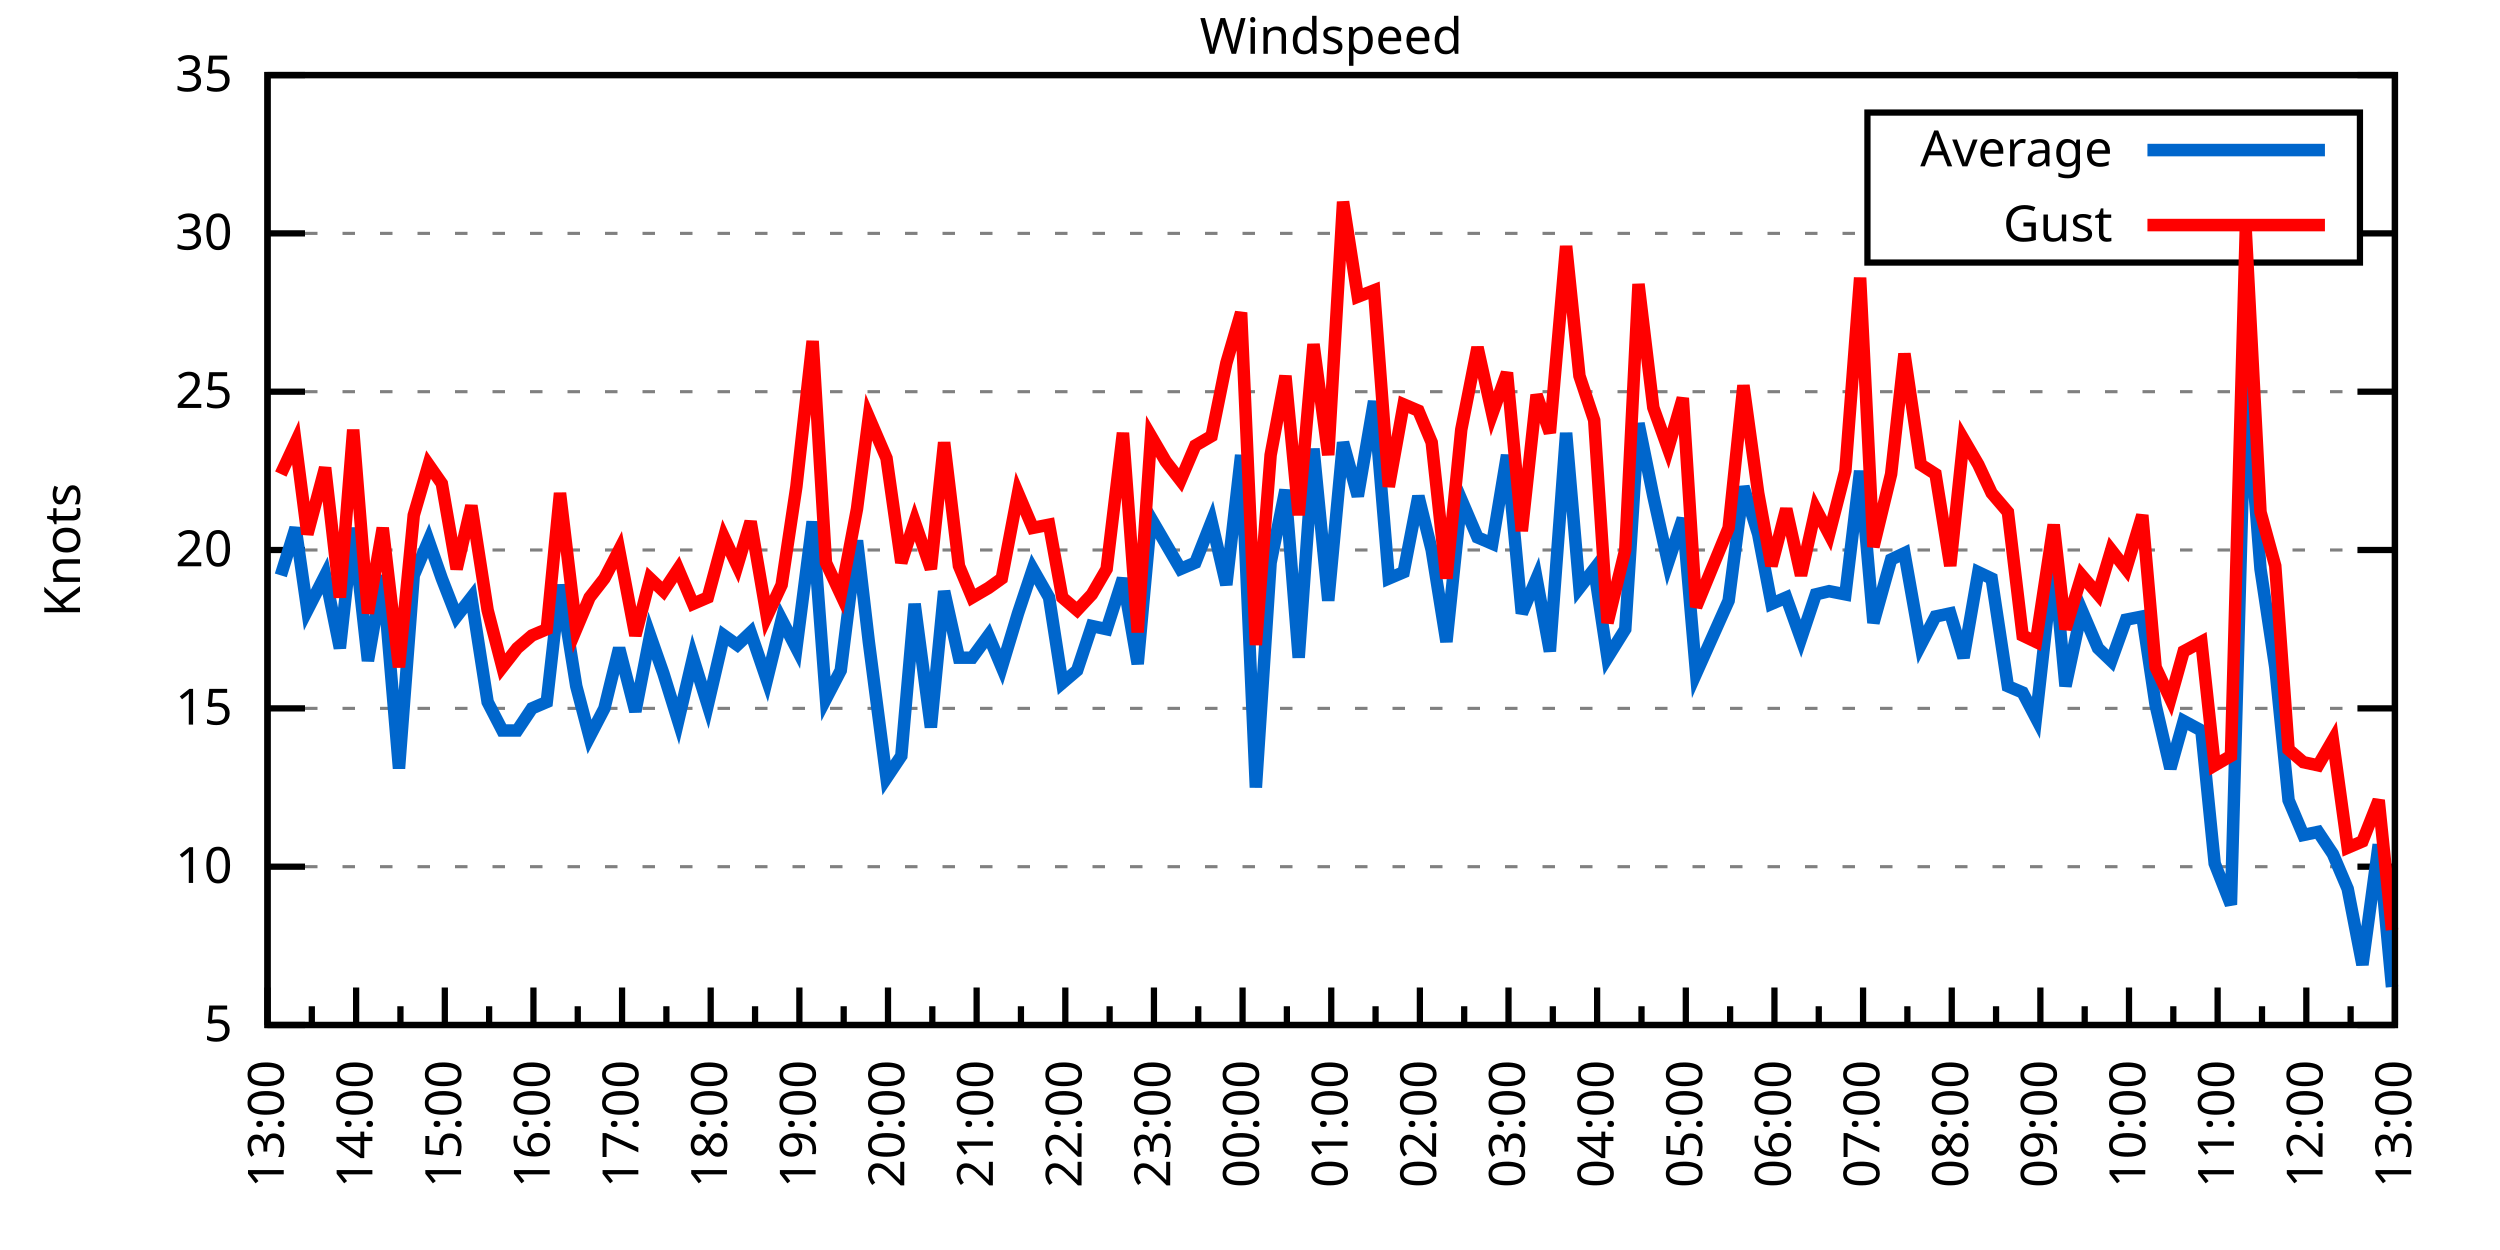
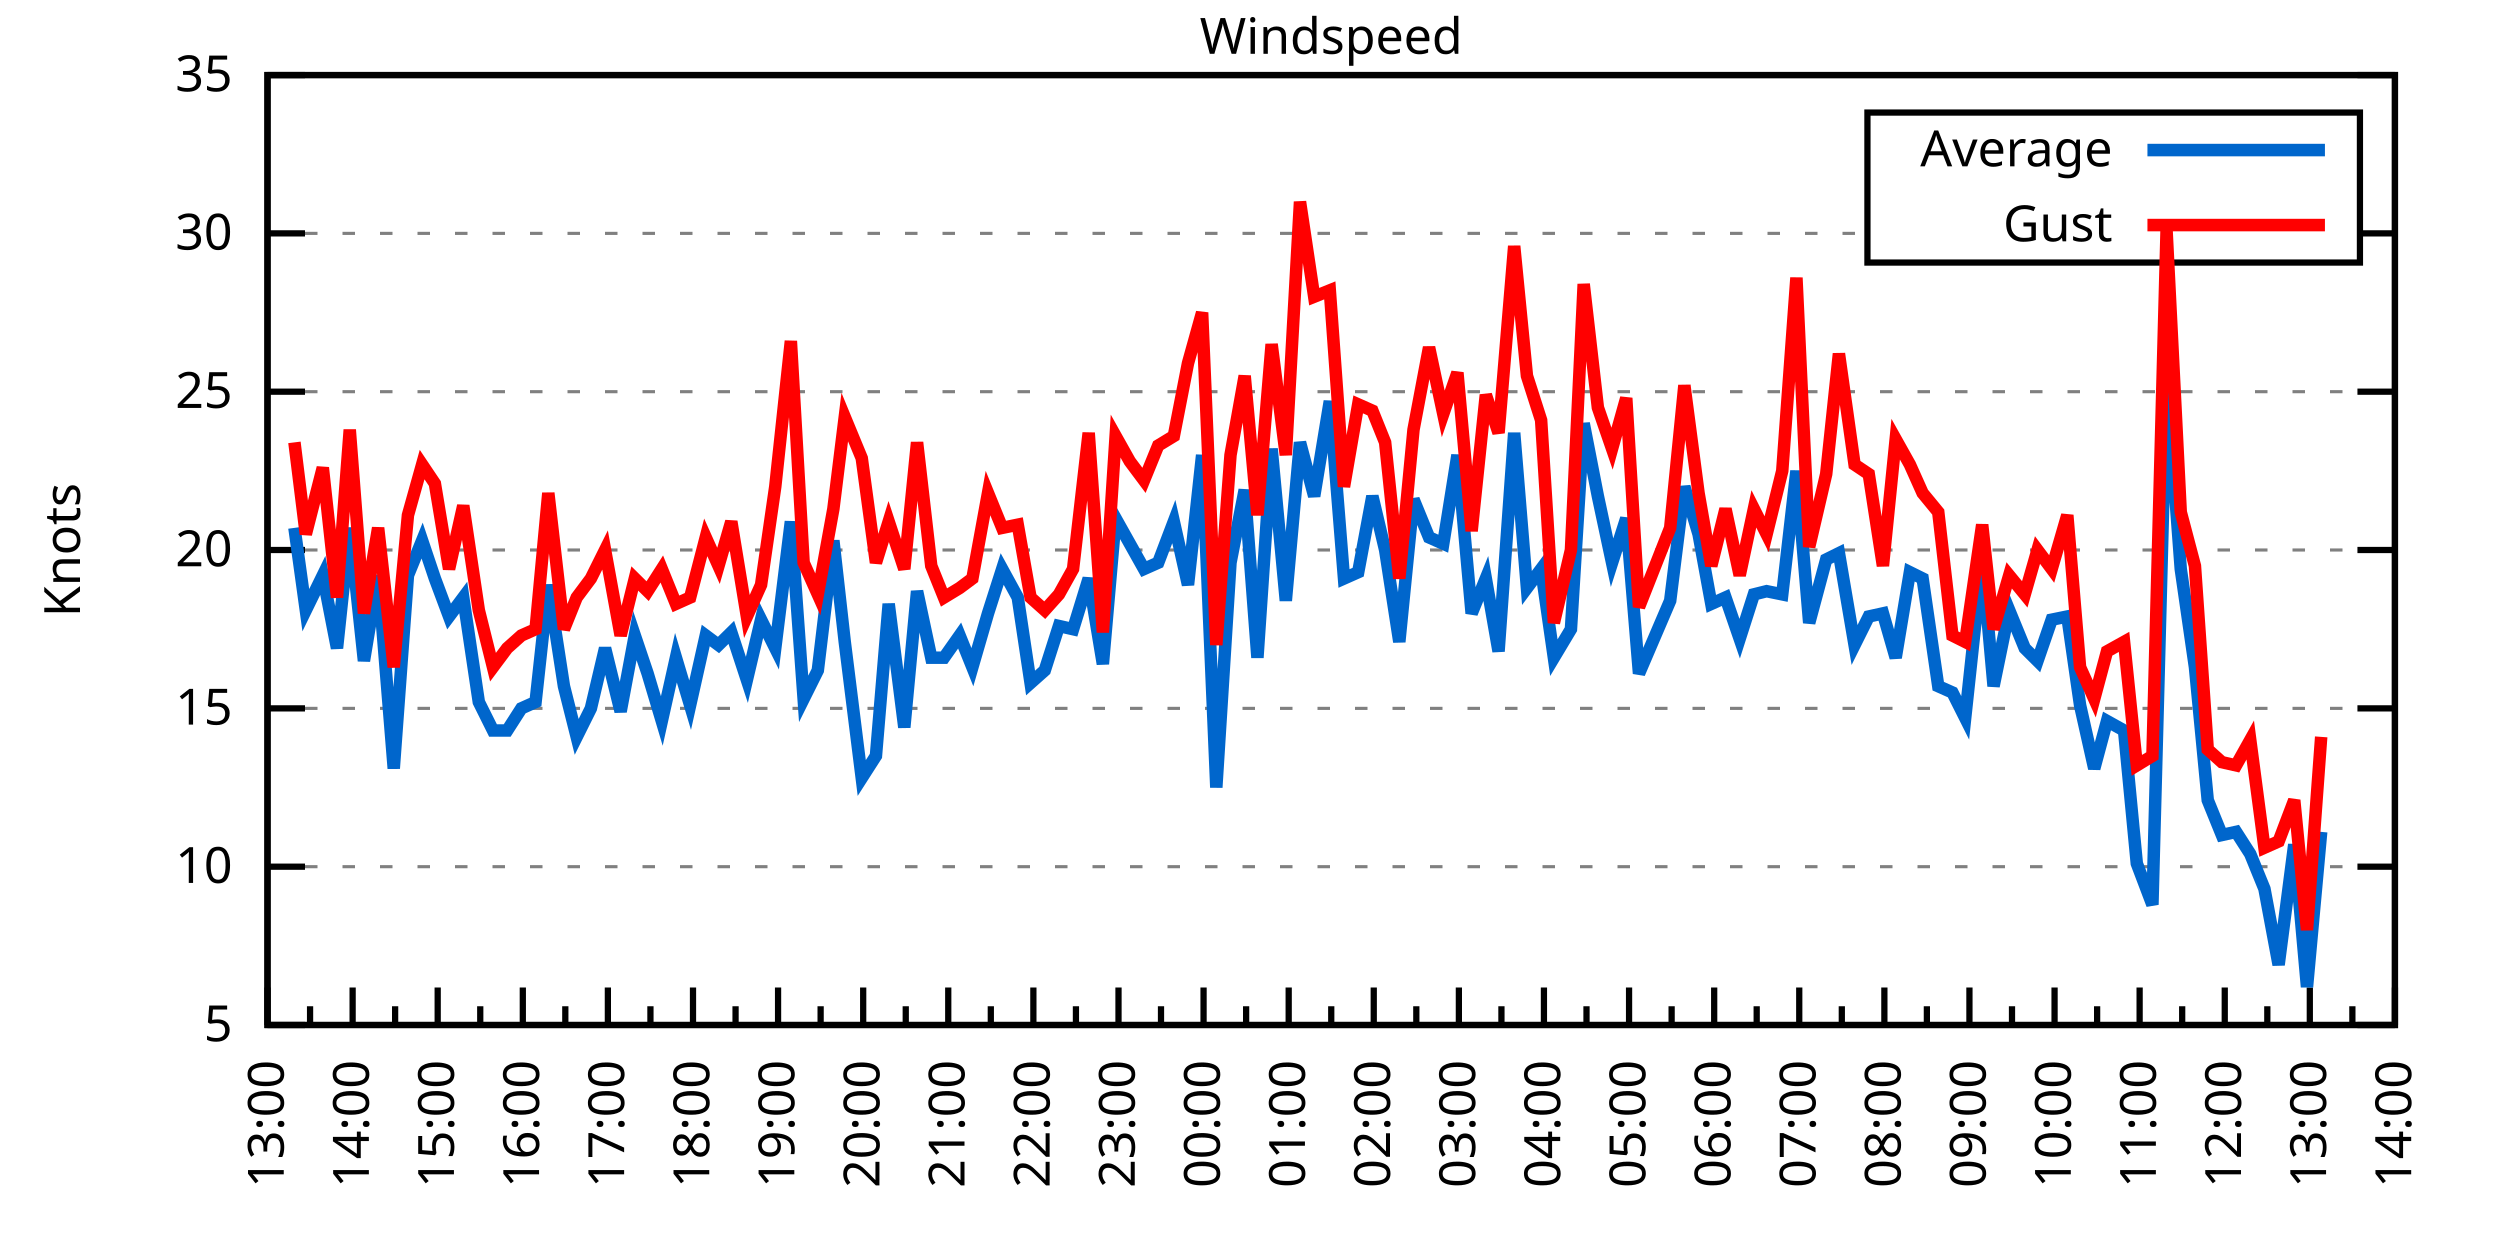
<svg xmlns="http://www.w3.org/2000/svg" xmlns:xlink="http://www.w3.org/1999/xlink" width="400" height="200" viewBox="0 0 400 200">
  <g id="gnuplot_canvas">
    <rect x="0" y="0" width="400" height="200" fill="none" />
    <defs>
      <circle id="gpDot" r="0.5" stroke-width="0.5" stroke="currentColor" />
      <path id="gpPt0" stroke-width="0.333" stroke="currentColor" d="M-1,0 h2 M0,-1 v2" />
      <path id="gpPt1" stroke-width="0.333" stroke="currentColor" d="M-1,-1 L1,1 M1,-1 L-1,1" />
      <path id="gpPt2" stroke-width="0.333" stroke="currentColor" d="M-1,0 L1,0 M0,-1 L0,1 M-1,-1 L1,1 M-1,1 L1,-1" />
      <rect id="gpPt3" stroke-width="0.333" stroke="currentColor" x="-1" y="-1" width="2" height="2" />
      <rect id="gpPt4" stroke-width="0.333" stroke="currentColor" fill="currentColor" x="-1" y="-1" width="2" height="2" />
      <circle id="gpPt5" stroke-width="0.333" stroke="currentColor" cx="0" cy="0" r="1" />
      <use xlink:href="#gpPt5" id="gpPt6" fill="currentColor" stroke="none" />
      <path id="gpPt7" stroke-width="0.333" stroke="currentColor" d="M0,-1.33 L-1.33,0.67 L1.33,0.67 z" />
      <use xlink:href="#gpPt7" id="gpPt8" fill="currentColor" stroke="none" />
      <use xlink:href="#gpPt7" id="gpPt9" stroke="currentColor" transform="rotate(180)" />
      <use xlink:href="#gpPt9" id="gpPt10" fill="currentColor" stroke="none" />
      <use xlink:href="#gpPt3" id="gpPt11" stroke="currentColor" transform="rotate(45)" />
      <use xlink:href="#gpPt11" id="gpPt12" fill="currentColor" stroke="none" />
      <path id="gpPt13" stroke-width="0.333" stroke="currentColor" d="M0,1.330 L1.265,0.411 L0.782,-1.067 L-0.782,-1.076 L-1.265,0.411 z" />
      <use xlink:href="#gpPt13" id="gpPt14" fill="currentColor" stroke="none" />
      <filter id="textbox" filterUnits="objectBoundingBox" x="0" y="0" height="1" width="1">
        <feFlood flood-color="white" flood-opacity="1" result="bgnd" />
        <feComposite in="SourceGraphic" in2="bgnd" operator="atop" />
      </filter>
      <filter id="greybox" filterUnits="objectBoundingBox" x="0" y="0" height="1" width="1">
        <feFlood flood-color="lightgrey" flood-opacity="1" result="grey" />
        <feComposite in="SourceGraphic" in2="grey" operator="atop" />
      </filter>
    </defs>
    <g fill="none" color="white" stroke="currentColor" stroke-width="1.00" stroke-linecap="butt" stroke-linejoin="miter">
</g>
    <g fill="none" color="black" stroke="currentColor" stroke-width="1.00" stroke-linecap="butt" stroke-linejoin="miter">
      <g stroke="none" shape-rendering="crispEdges">
        <polygon fill="rgb(255, 255, 255)" points="42.80,164.00 383.18,164.00 383.18,12.02 42.80,12.02 " />
      </g>
    </g>
    <g fill="none" color="black" stroke="currentColor" stroke-width="1.00" stroke-linecap="butt" stroke-linejoin="miter">
</g>
    <g fill="none" color="black" stroke="black" stroke-width="0.50" stroke-linecap="butt" stroke-linejoin="miter">
</g>
    <g fill="none" color="gray" stroke="currentColor" stroke-width="0.50" stroke-linecap="butt" stroke-linejoin="miter">
      <path stroke="gray" stroke-dasharray="2,4" class="gridline" d="M42.80,164.00 L383.19,164.00  " />
    </g>
    <g fill="none" color="gray" stroke="gray" stroke-width="1.00" stroke-linecap="butt" stroke-linejoin="miter">
</g>
    <g fill="none" color="black" stroke="currentColor" stroke-width="1.00" stroke-linecap="butt" stroke-linejoin="miter">
      <path stroke="black" d="M42.80,164.00 L48.80,164.00 M383.19,164.00 L377.19,164.00  " />
      <g transform="translate(37.20,166.60)" stroke="none" fill="black" font-family="Sans" font-size="8.00" text-anchor="end">
        <text>
          <tspan font-family="Sans"> 5</tspan>
        </text>
      </g>
    </g>
    <g fill="none" color="black" stroke="currentColor" stroke-width="1.00" stroke-linecap="butt" stroke-linejoin="miter">
</g>
    <g fill="none" color="black" stroke="black" stroke-width="0.50" stroke-linecap="butt" stroke-linejoin="miter">
</g>
    <g fill="none" color="gray" stroke="currentColor" stroke-width="0.50" stroke-linecap="butt" stroke-linejoin="miter">
      <path stroke="gray" stroke-dasharray="2,4" class="gridline" d="M42.80,138.67 L383.19,138.67  " />
    </g>
    <g fill="none" color="gray" stroke="gray" stroke-width="1.00" stroke-linecap="butt" stroke-linejoin="miter">
</g>
    <g fill="none" color="black" stroke="currentColor" stroke-width="1.00" stroke-linecap="butt" stroke-linejoin="miter">
      <path stroke="black" d="M42.80,138.67 L48.80,138.67 M383.19,138.67 L377.19,138.67  " />
      <g transform="translate(37.20,141.27)" stroke="none" fill="black" font-family="Sans" font-size="8.00" text-anchor="end">
        <text>
          <tspan font-family="Sans"> 10</tspan>
        </text>
      </g>
    </g>
    <g fill="none" color="black" stroke="currentColor" stroke-width="1.00" stroke-linecap="butt" stroke-linejoin="miter">
</g>
    <g fill="none" color="black" stroke="black" stroke-width="0.50" stroke-linecap="butt" stroke-linejoin="miter">
</g>
    <g fill="none" color="gray" stroke="currentColor" stroke-width="0.50" stroke-linecap="butt" stroke-linejoin="miter">
      <path stroke="gray" stroke-dasharray="2,4" class="gridline" d="M42.80,113.34 L383.19,113.34  " />
    </g>
    <g fill="none" color="gray" stroke="gray" stroke-width="1.00" stroke-linecap="butt" stroke-linejoin="miter">
</g>
    <g fill="none" color="black" stroke="currentColor" stroke-width="1.00" stroke-linecap="butt" stroke-linejoin="miter">
      <path stroke="black" d="M42.80,113.34 L48.80,113.34 M383.19,113.34 L377.19,113.34  " />
      <g transform="translate(37.20,115.94)" stroke="none" fill="black" font-family="Sans" font-size="8.00" text-anchor="end">
        <text>
          <tspan font-family="Sans"> 15</tspan>
        </text>
      </g>
    </g>
    <g fill="none" color="black" stroke="currentColor" stroke-width="1.00" stroke-linecap="butt" stroke-linejoin="miter">
</g>
    <g fill="none" color="black" stroke="black" stroke-width="0.50" stroke-linecap="butt" stroke-linejoin="miter">
</g>
    <g fill="none" color="gray" stroke="currentColor" stroke-width="0.50" stroke-linecap="butt" stroke-linejoin="miter">
      <path stroke="gray" stroke-dasharray="2,4" class="gridline" d="M42.80,88.00 L383.19,88.00  " />
    </g>
    <g fill="none" color="gray" stroke="gray" stroke-width="1.00" stroke-linecap="butt" stroke-linejoin="miter">
</g>
    <g fill="none" color="black" stroke="currentColor" stroke-width="1.00" stroke-linecap="butt" stroke-linejoin="miter">
      <path stroke="black" d="M42.80,88.00 L48.80,88.00 M383.19,88.00 L377.19,88.00  " />
      <g transform="translate(37.20,90.60)" stroke="none" fill="black" font-family="Sans" font-size="8.00" text-anchor="end">
        <text>
          <tspan font-family="Sans"> 20</tspan>
        </text>
      </g>
    </g>
    <g fill="none" color="black" stroke="currentColor" stroke-width="1.00" stroke-linecap="butt" stroke-linejoin="miter">
</g>
    <g fill="none" color="black" stroke="black" stroke-width="0.50" stroke-linecap="butt" stroke-linejoin="miter">
</g>
    <g fill="none" color="gray" stroke="currentColor" stroke-width="0.50" stroke-linecap="butt" stroke-linejoin="miter">
      <path stroke="gray" stroke-dasharray="2,4" class="gridline" d="M42.80,62.67 L383.19,62.67  " />
    </g>
    <g fill="none" color="gray" stroke="gray" stroke-width="1.00" stroke-linecap="butt" stroke-linejoin="miter">
</g>
    <g fill="none" color="black" stroke="currentColor" stroke-width="1.00" stroke-linecap="butt" stroke-linejoin="miter">
      <path stroke="black" d="M42.80,62.67 L48.80,62.67 M383.19,62.67 L377.19,62.67  " />
      <g transform="translate(37.20,65.27)" stroke="none" fill="black" font-family="Sans" font-size="8.00" text-anchor="end">
        <text>
          <tspan font-family="Sans"> 25</tspan>
        </text>
      </g>
    </g>
    <g fill="none" color="black" stroke="currentColor" stroke-width="1.00" stroke-linecap="butt" stroke-linejoin="miter">
</g>
    <g fill="none" color="black" stroke="black" stroke-width="0.50" stroke-linecap="butt" stroke-linejoin="miter">
</g>
    <g fill="none" color="gray" stroke="currentColor" stroke-width="0.50" stroke-linecap="butt" stroke-linejoin="miter">
      <path stroke="gray" stroke-dasharray="2,4" class="gridline" d="M42.80,37.34 L298.79,37.34 M377.59,37.34 L383.19,37.34  " />
    </g>
    <g fill="none" color="gray" stroke="gray" stroke-width="1.00" stroke-linecap="butt" stroke-linejoin="miter">
</g>
    <g fill="none" color="black" stroke="currentColor" stroke-width="1.00" stroke-linecap="butt" stroke-linejoin="miter">
      <path stroke="black" d="M42.80,37.34 L48.80,37.34 M383.19,37.34 L377.19,37.34  " />
      <g transform="translate(37.20,39.94)" stroke="none" fill="black" font-family="Sans" font-size="8.00" text-anchor="end">
        <text>
          <tspan font-family="Sans"> 30</tspan>
        </text>
      </g>
    </g>
    <g fill="none" color="black" stroke="currentColor" stroke-width="1.00" stroke-linecap="butt" stroke-linejoin="miter">
</g>
    <g fill="none" color="black" stroke="black" stroke-width="0.50" stroke-linecap="butt" stroke-linejoin="miter">
</g>
    <g fill="none" color="gray" stroke="currentColor" stroke-width="0.50" stroke-linecap="butt" stroke-linejoin="miter">
      <path stroke="gray" stroke-dasharray="2,4" class="gridline" d="M42.80,12.01 L383.19,12.01  " />
    </g>
    <g fill="none" color="gray" stroke="gray" stroke-width="1.00" stroke-linecap="butt" stroke-linejoin="miter">
</g>
    <g fill="none" color="black" stroke="currentColor" stroke-width="1.00" stroke-linecap="butt" stroke-linejoin="miter">
      <path stroke="black" d="M42.80,12.01 L48.80,12.01 M383.19,12.01 L377.19,12.01  " />
      <g transform="translate(37.20,14.61)" stroke="none" fill="black" font-family="Sans" font-size="8.00" text-anchor="end">
        <text>
          <tspan font-family="Sans"> 35</tspan>
        </text>
      </g>
    </g>
    <g fill="none" color="black" stroke="currentColor" stroke-width="1.00" stroke-linecap="butt" stroke-linejoin="miter">
      <path stroke="black" d="M42.80,164.00 L42.80,158.00  " />
      <g transform="translate(45.40,169.60) rotate(270)" stroke="none" fill="black" font-family="Sans" font-size="8.00" text-anchor="end">
        <text>
          <tspan font-family="Sans">13:00</tspan>
        </text>
      </g>
    </g>
    <g fill="none" color="black" stroke="currentColor" stroke-width="1.00" stroke-linecap="butt" stroke-linejoin="miter">
-       <path stroke="black" d="M49.89,164.00 L49.89,161.00 M56.98,164.00 L56.98,158.00  " />
-       <g transform="translate(59.58,169.60) rotate(270)" stroke="none" fill="black" font-family="Sans" font-size="8.00" text-anchor="end">
+       <path stroke="black" d="M49.61,164.00 L49.61,161.00 M56.42,164.00 L56.42,158.00  " />
+       <g transform="translate(59.02,169.60) rotate(270)" stroke="none" fill="black" font-family="Sans" font-size="8.00" text-anchor="end">
        <text>
          <tspan font-family="Sans">14:00</tspan>
        </text>
      </g>
    </g>
    <g fill="none" color="black" stroke="currentColor" stroke-width="1.00" stroke-linecap="butt" stroke-linejoin="miter">
-       <path stroke="black" d="M64.07,164.00 L64.07,161.00 M71.17,164.00 L71.17,158.00  " />
-       <g transform="translate(73.77,169.60) rotate(270)" stroke="none" fill="black" font-family="Sans" font-size="8.00" text-anchor="end">
+       <path stroke="black" d="M63.22,164.00 L63.22,161.00 M70.03,164.00 L70.03,158.00  " />
+       <g transform="translate(72.63,169.60) rotate(270)" stroke="none" fill="black" font-family="Sans" font-size="8.00" text-anchor="end">
        <text>
          <tspan font-family="Sans">15:00</tspan>
        </text>
      </g>
    </g>
    <g fill="none" color="black" stroke="currentColor" stroke-width="1.00" stroke-linecap="butt" stroke-linejoin="miter">
-       <path stroke="black" d="M78.26,164.00 L78.26,161.00 M85.35,164.00 L85.35,158.00  " />
-       <g transform="translate(87.95,169.60) rotate(270)" stroke="none" fill="black" font-family="Sans" font-size="8.00" text-anchor="end">
+       <path stroke="black" d="M76.84,164.00 L76.84,161.00 M83.65,164.00 L83.65,158.00  " />
+       <g transform="translate(86.25,169.60) rotate(270)" stroke="none" fill="black" font-family="Sans" font-size="8.00" text-anchor="end">
        <text>
          <tspan font-family="Sans">16:00</tspan>
        </text>
      </g>
    </g>
    <g fill="none" color="black" stroke="currentColor" stroke-width="1.00" stroke-linecap="butt" stroke-linejoin="miter">
-       <path stroke="black" d="M92.44,164.00 L92.44,161.00 M99.53,164.00 L99.53,158.00  " />
-       <g transform="translate(102.13,169.60) rotate(270)" stroke="none" fill="black" font-family="Sans" font-size="8.00" text-anchor="end">
+       <path stroke="black" d="M90.45,164.00 L90.45,161.00 M97.26,164.00 L97.26,158.00  " />
+       <g transform="translate(99.86,169.60) rotate(270)" stroke="none" fill="black" font-family="Sans" font-size="8.00" text-anchor="end">
        <text>
          <tspan font-family="Sans">17:00</tspan>
        </text>
      </g>
    </g>
    <g fill="none" color="black" stroke="currentColor" stroke-width="1.00" stroke-linecap="butt" stroke-linejoin="miter">
-       <path stroke="black" d="M106.62,164.00 L106.62,161.00 M113.71,164.00 L113.71,158.00  " />
-       <g transform="translate(116.31,169.60) rotate(270)" stroke="none" fill="black" font-family="Sans" font-size="8.00" text-anchor="end">
+       <path stroke="black" d="M104.07,164.00 L104.07,161.00 M110.88,164.00 L110.88,158.00  " />
+       <g transform="translate(113.48,169.60) rotate(270)" stroke="none" fill="black" font-family="Sans" font-size="8.00" text-anchor="end">
        <text>
          <tspan font-family="Sans">18:00</tspan>
        </text>
      </g>
    </g>
    <g fill="none" color="black" stroke="currentColor" stroke-width="1.00" stroke-linecap="butt" stroke-linejoin="miter">
-       <path stroke="black" d="M120.81,164.00 L120.81,161.00 M127.90,164.00 L127.90,158.00  " />
-       <g transform="translate(130.50,169.60) rotate(270)" stroke="none" fill="black" font-family="Sans" font-size="8.00" text-anchor="end">
+       <path stroke="black" d="M117.69,164.00 L117.69,161.00 M124.49,164.00 L124.49,158.00  " />
+       <g transform="translate(127.09,169.60) rotate(270)" stroke="none" fill="black" font-family="Sans" font-size="8.00" text-anchor="end">
        <text>
          <tspan font-family="Sans">19:00</tspan>
        </text>
      </g>
    </g>
    <g fill="none" color="black" stroke="currentColor" stroke-width="1.00" stroke-linecap="butt" stroke-linejoin="miter">
-       <path stroke="black" d="M134.99,164.00 L134.99,161.00 M142.08,164.00 L142.08,158.00  " />
-       <g transform="translate(144.68,169.60) rotate(270)" stroke="none" fill="black" font-family="Sans" font-size="8.00" text-anchor="end">
+       <path stroke="black" d="M131.30,164.00 L131.30,161.00 M138.11,164.00 L138.11,158.00  " />
+       <g transform="translate(140.71,169.60) rotate(270)" stroke="none" fill="black" font-family="Sans" font-size="8.00" text-anchor="end">
        <text>
          <tspan font-family="Sans">20:00</tspan>
        </text>
      </g>
    </g>
    <g fill="none" color="black" stroke="currentColor" stroke-width="1.00" stroke-linecap="butt" stroke-linejoin="miter">
-       <path stroke="black" d="M149.17,164.00 L149.17,161.00 M156.26,164.00 L156.26,158.00  " />
-       <g transform="translate(158.86,169.60) rotate(270)" stroke="none" fill="black" font-family="Sans" font-size="8.00" text-anchor="end">
+       <path stroke="black" d="M144.92,164.00 L144.92,161.00 M151.72,164.00 L151.72,158.00  " />
+       <g transform="translate(154.32,169.60) rotate(270)" stroke="none" fill="black" font-family="Sans" font-size="8.00" text-anchor="end">
        <text>
          <tspan font-family="Sans">21:00</tspan>
        </text>
      </g>
    </g>
    <g fill="none" color="black" stroke="currentColor" stroke-width="1.00" stroke-linecap="butt" stroke-linejoin="miter">
-       <path stroke="black" d="M163.35,164.00 L163.35,161.00 M170.45,164.00 L170.45,158.00  " />
-       <g transform="translate(173.05,169.60) rotate(270)" stroke="none" fill="black" font-family="Sans" font-size="8.00" text-anchor="end">
+       <path stroke="black" d="M158.53,164.00 L158.53,161.00 M165.34,164.00 L165.34,158.00  " />
+       <g transform="translate(167.94,169.60) rotate(270)" stroke="none" fill="black" font-family="Sans" font-size="8.00" text-anchor="end">
        <text>
          <tspan font-family="Sans">22:00</tspan>
        </text>
      </g>
    </g>
    <g fill="none" color="black" stroke="currentColor" stroke-width="1.00" stroke-linecap="butt" stroke-linejoin="miter">
-       <path stroke="black" d="M177.54,164.00 L177.54,161.00 M184.63,164.00 L184.63,158.00  " />
-       <g transform="translate(187.23,169.60) rotate(270)" stroke="none" fill="black" font-family="Sans" font-size="8.00" text-anchor="end">
+       <path stroke="black" d="M172.15,164.00 L172.15,161.00 M178.96,164.00 L178.96,158.00  " />
+       <g transform="translate(181.56,169.60) rotate(270)" stroke="none" fill="black" font-family="Sans" font-size="8.00" text-anchor="end">
        <text>
          <tspan font-family="Sans">23:00</tspan>
        </text>
      </g>
    </g>
    <g fill="none" color="black" stroke="currentColor" stroke-width="1.00" stroke-linecap="butt" stroke-linejoin="miter">
-       <path stroke="black" d="M191.72,164.00 L191.72,161.00 M198.81,164.00 L198.81,158.00  " />
-       <g transform="translate(201.41,169.60) rotate(270)" stroke="none" fill="black" font-family="Sans" font-size="8.00" text-anchor="end">
+       <path stroke="black" d="M185.76,164.00 L185.76,161.00 M192.57,164.00 L192.57,158.00  " />
+       <g transform="translate(195.17,169.60) rotate(270)" stroke="none" fill="black" font-family="Sans" font-size="8.00" text-anchor="end">
        <text>
          <tspan font-family="Sans">00:00</tspan>
        </text>
      </g>
    </g>
    <g fill="none" color="black" stroke="currentColor" stroke-width="1.00" stroke-linecap="butt" stroke-linejoin="miter">
-       <path stroke="black" d="M205.90,164.00 L205.90,161.00 M213.00,164.00 L213.00,158.00  " />
-       <g transform="translate(215.60,169.60) rotate(270)" stroke="none" fill="black" font-family="Sans" font-size="8.00" text-anchor="end">
+       <path stroke="black" d="M199.38,164.00 L199.38,161.00 M206.19,164.00 L206.19,158.00  " />
+       <g transform="translate(208.79,169.60) rotate(270)" stroke="none" fill="black" font-family="Sans" font-size="8.00" text-anchor="end">
        <text>
          <tspan font-family="Sans">01:00</tspan>
        </text>
      </g>
    </g>
    <g fill="none" color="black" stroke="currentColor" stroke-width="1.00" stroke-linecap="butt" stroke-linejoin="miter">
-       <path stroke="black" d="M220.09,164.00 L220.09,161.00 M227.18,164.00 L227.18,158.00  " />
-       <g transform="translate(229.78,169.60) rotate(270)" stroke="none" fill="black" font-family="Sans" font-size="8.00" text-anchor="end">
+       <path stroke="black" d="M213.00,164.00 L213.00,161.00 M219.80,164.00 L219.80,158.00  " />
+       <g transform="translate(222.40,169.60) rotate(270)" stroke="none" fill="black" font-family="Sans" font-size="8.00" text-anchor="end">
        <text>
          <tspan font-family="Sans">02:00</tspan>
        </text>
      </g>
    </g>
    <g fill="none" color="black" stroke="currentColor" stroke-width="1.00" stroke-linecap="butt" stroke-linejoin="miter">
-       <path stroke="black" d="M234.27,164.00 L234.27,161.00 M241.36,164.00 L241.36,158.00  " />
-       <g transform="translate(243.96,169.60) rotate(270)" stroke="none" fill="black" font-family="Sans" font-size="8.00" text-anchor="end">
+       <path stroke="black" d="M226.61,164.00 L226.61,161.00 M233.42,164.00 L233.42,158.00  " />
+       <g transform="translate(236.02,169.60) rotate(270)" stroke="none" fill="black" font-family="Sans" font-size="8.00" text-anchor="end">
        <text>
          <tspan font-family="Sans">03:00</tspan>
        </text>
      </g>
    </g>
    <g fill="none" color="black" stroke="currentColor" stroke-width="1.00" stroke-linecap="butt" stroke-linejoin="miter">
-       <path stroke="black" d="M248.45,164.00 L248.45,161.00 M255.54,164.00 L255.54,158.00  " />
-       <g transform="translate(258.14,169.60) rotate(270)" stroke="none" fill="black" font-family="Sans" font-size="8.00" text-anchor="end">
+       <path stroke="black" d="M240.23,164.00 L240.23,161.00 M247.03,164.00 L247.03,158.00  " />
+       <g transform="translate(249.63,169.60) rotate(270)" stroke="none" fill="black" font-family="Sans" font-size="8.00" text-anchor="end">
        <text>
          <tspan font-family="Sans">04:00</tspan>
        </text>
      </g>
    </g>
    <g fill="none" color="black" stroke="currentColor" stroke-width="1.00" stroke-linecap="butt" stroke-linejoin="miter">
-       <path stroke="black" d="M262.64,164.00 L262.64,161.00 M269.73,164.00 L269.73,158.00  " />
-       <g transform="translate(272.33,169.60) rotate(270)" stroke="none" fill="black" font-family="Sans" font-size="8.00" text-anchor="end">
+       <path stroke="black" d="M253.84,164.00 L253.84,161.00 M260.65,164.00 L260.65,158.00  " />
+       <g transform="translate(263.25,169.60) rotate(270)" stroke="none" fill="black" font-family="Sans" font-size="8.00" text-anchor="end">
        <text>
          <tspan font-family="Sans">05:00</tspan>
        </text>
      </g>
    </g>
    <g fill="none" color="black" stroke="currentColor" stroke-width="1.00" stroke-linecap="butt" stroke-linejoin="miter">
-       <path stroke="black" d="M276.82,164.00 L276.82,161.00 M283.91,164.00 L283.91,158.00  " />
-       <g transform="translate(286.51,169.60) rotate(270)" stroke="none" fill="black" font-family="Sans" font-size="8.00" text-anchor="end">
+       <path stroke="black" d="M267.46,164.00 L267.46,161.00 M274.27,164.00 L274.27,158.00  " />
+       <g transform="translate(276.87,169.60) rotate(270)" stroke="none" fill="black" font-family="Sans" font-size="8.00" text-anchor="end">
        <text>
          <tspan font-family="Sans">06:00</tspan>
        </text>
      </g>
    </g>
    <g fill="none" color="black" stroke="currentColor" stroke-width="1.00" stroke-linecap="butt" stroke-linejoin="miter">
-       <path stroke="black" d="M291.00,164.00 L291.00,161.00 M298.09,164.00 L298.09,158.00  " />
-       <g transform="translate(300.69,169.60) rotate(270)" stroke="none" fill="black" font-family="Sans" font-size="8.00" text-anchor="end">
+       <path stroke="black" d="M281.07,164.00 L281.07,161.00 M287.88,164.00 L287.88,158.00  " />
+       <g transform="translate(290.48,169.60) rotate(270)" stroke="none" fill="black" font-family="Sans" font-size="8.00" text-anchor="end">
        <text>
          <tspan font-family="Sans">07:00</tspan>
        </text>
      </g>
    </g>
    <g fill="none" color="black" stroke="currentColor" stroke-width="1.00" stroke-linecap="butt" stroke-linejoin="miter">
-       <path stroke="black" d="M305.18,164.00 L305.18,161.00 M312.28,164.00 L312.28,158.00  " />
-       <g transform="translate(314.88,169.60) rotate(270)" stroke="none" fill="black" font-family="Sans" font-size="8.00" text-anchor="end">
+       <path stroke="black" d="M294.69,164.00 L294.69,161.00 M301.50,164.00 L301.50,158.00  " />
+       <g transform="translate(304.10,169.60) rotate(270)" stroke="none" fill="black" font-family="Sans" font-size="8.00" text-anchor="end">
        <text>
          <tspan font-family="Sans">08:00</tspan>
        </text>
      </g>
    </g>
    <g fill="none" color="black" stroke="currentColor" stroke-width="1.00" stroke-linecap="butt" stroke-linejoin="miter">
-       <path stroke="black" d="M319.37,164.00 L319.37,161.00 M326.46,164.00 L326.46,158.00  " />
-       <g transform="translate(329.06,169.60) rotate(270)" stroke="none" fill="black" font-family="Sans" font-size="8.00" text-anchor="end">
+       <path stroke="black" d="M308.30,164.00 L308.30,161.00 M315.11,164.00 L315.11,158.00  " />
+       <g transform="translate(317.71,169.60) rotate(270)" stroke="none" fill="black" font-family="Sans" font-size="8.00" text-anchor="end">
        <text>
          <tspan font-family="Sans">09:00</tspan>
        </text>
      </g>
    </g>
    <g fill="none" color="black" stroke="currentColor" stroke-width="1.00" stroke-linecap="butt" stroke-linejoin="miter">
-       <path stroke="black" d="M333.55,164.00 L333.55,161.00 M340.64,164.00 L340.64,158.00  " />
-       <g transform="translate(343.24,169.60) rotate(270)" stroke="none" fill="black" font-family="Sans" font-size="8.00" text-anchor="end">
+       <path stroke="black" d="M321.92,164.00 L321.92,161.00 M328.73,164.00 L328.73,158.00  " />
+       <g transform="translate(331.33,169.60) rotate(270)" stroke="none" fill="black" font-family="Sans" font-size="8.00" text-anchor="end">
        <text>
          <tspan font-family="Sans">10:00</tspan>
        </text>
      </g>
    </g>
    <g fill="none" color="black" stroke="currentColor" stroke-width="1.00" stroke-linecap="butt" stroke-linejoin="miter">
-       <path stroke="black" d="M347.73,164.00 L347.73,161.00 M354.82,164.00 L354.82,158.00  " />
-       <g transform="translate(357.42,169.60) rotate(270)" stroke="none" fill="black" font-family="Sans" font-size="8.00" text-anchor="end">
+       <path stroke="black" d="M335.54,164.00 L335.54,161.00 M342.34,164.00 L342.34,158.00  " />
+       <g transform="translate(344.94,169.60) rotate(270)" stroke="none" fill="black" font-family="Sans" font-size="8.00" text-anchor="end">
        <text>
          <tspan font-family="Sans">11:00</tspan>
        </text>
      </g>
    </g>
    <g fill="none" color="black" stroke="currentColor" stroke-width="1.00" stroke-linecap="butt" stroke-linejoin="miter">
-       <path stroke="black" d="M361.92,164.00 L361.92,161.00 M369.01,164.00 L369.01,158.00  " />
-       <g transform="translate(371.61,169.60) rotate(270)" stroke="none" fill="black" font-family="Sans" font-size="8.00" text-anchor="end">
+       <path stroke="black" d="M349.15,164.00 L349.15,161.00 M355.96,164.00 L355.96,158.00  " />
+       <g transform="translate(358.56,169.60) rotate(270)" stroke="none" fill="black" font-family="Sans" font-size="8.00" text-anchor="end">
        <text>
          <tspan font-family="Sans">12:00</tspan>
        </text>
      </g>
    </g>
    <g fill="none" color="black" stroke="currentColor" stroke-width="1.00" stroke-linecap="butt" stroke-linejoin="miter">
-       <path stroke="black" d="M376.10,164.00 L376.10,161.00 M383.19,164.00 L383.19,158.00  " />
+       <path stroke="black" d="M362.77,164.00 L362.77,161.00 M369.57,164.00 L369.57,158.00  " />
+       <g transform="translate(372.17,169.60) rotate(270)" stroke="none" fill="black" font-family="Sans" font-size="8.00" text-anchor="end">
+         <text>
+           <tspan font-family="Sans">13:00</tspan>
+         </text>
+       </g>
+     </g>
+     <g fill="none" color="black" stroke="currentColor" stroke-width="1.00" stroke-linecap="butt" stroke-linejoin="miter">
+       <path stroke="black" d="M376.38,164.00 L376.38,161.00 M383.19,164.00 L383.19,158.00  " />
      <g transform="translate(385.79,169.60) rotate(270)" stroke="none" fill="black" font-family="Sans" font-size="8.00" text-anchor="end">
        <text>
-           <tspan font-family="Sans">13:00</tspan>
+           <tspan font-family="Sans">14:00</tspan>
        </text>
      </g>
    </g>
    <g fill="none" color="black" stroke="currentColor" stroke-width="1.00" stroke-linecap="butt" stroke-linejoin="miter">
</g>
    <g fill="none" color="black" stroke="currentColor" stroke-width="1.00" stroke-linecap="butt" stroke-linejoin="miter">
      <path stroke="black" d="M42.80,12.01 L42.80,164.00 L383.19,164.00 L383.19,12.01 L42.80,12.01 Z  " />
    </g>
    <g fill="none" color="black" stroke="currentColor" stroke-width="1.00" stroke-linecap="butt" stroke-linejoin="miter">
      <g transform="translate(12.80,88.01) rotate(270)" stroke="none" fill="black" font-family="Sans" font-size="8.00" text-anchor="middle">
        <text>
          <tspan font-family="Sans">Knots</tspan>
        </text>
      </g>
    </g>
    <g fill="none" color="black" stroke="currentColor" stroke-width="1.00" stroke-linecap="butt" stroke-linejoin="miter">
</g>
    <g fill="none" color="black" stroke="currentColor" stroke-width="1.00" stroke-linecap="butt" stroke-linejoin="miter">
      <path stroke="black" d="M298.79,42.01 L298.79,18.01 L377.59,18.01 L377.59,42.01 L298.79,42.01 Z  " />
    </g>
    <g id="Windspeed_plot_1">
      <g fill="none" color="white" stroke="black" stroke-width="2.00" stroke-linecap="butt" stroke-linejoin="miter">
</g>
      <g fill="none" color="black" stroke="currentColor" stroke-width="2.00" stroke-linecap="butt" stroke-linejoin="miter">
        <g transform="translate(337.99,26.61)" stroke="none" fill="black" font-family="Sans" font-size="8.00" text-anchor="end">
          <text>
            <tspan font-family="Sans">Average</tspan>
          </text>
        </g>
      </g>
      <g fill="none" color="black" stroke="currentColor" stroke-width="2.00" stroke-linecap="butt" stroke-linejoin="miter">
-         <path stroke="rgb(  0, 102, 204)" d="M343.59,24.01 L371.99,24.01 M44.93,92.06 L47.29,84.46 L49.18,97.63 L52.02,92.06 L54.38,103.71 L56.51,84.46   L58.87,105.74 L61.24,92.06 L63.84,122.96 L66.20,92.06 L68.57,86.49 L70.69,92.56 L73.06,98.64 L75.42,95.60   L78.02,112.32 L80.38,116.88 L82.75,116.88 L85.11,113.34 L87.48,112.32 L89.60,93.58 L92.20,109.79 L94.33,117.90   L96.70,113.34 L99.06,103.71 L101.66,113.84 L104.02,101.68 L106.15,107.76 L108.51,115.36 L110.88,105.23 L113.24,112.83   L115.84,101.68 L117.97,103.20 L120.10,101.18 L122.70,108.78 L125.06,99.15 L127.42,103.71 L130.02,83.45 L132.15,111.82   L134.52,107.26 L137.12,86.49 L139.01,102.70 L141.84,124.48 L144.21,120.94 L146.34,96.62 L148.94,116.38 L151.06,94.59   L153.43,105.23 L155.55,105.23 L158.15,101.68 L160.28,106.75 L162.88,98.14 L165.25,91.04 L167.85,95.60 L169.97,109.28   L172.34,107.26 L174.70,100.16 L177.06,100.67 L179.67,92.56 L182.03,106.24 L184.16,82.94 L186.52,86.99 L188.88,91.04   L191.25,90.03 L193.85,83.45 L196.21,93.58 L198.58,72.81 L200.94,126.00 L203.30,90.03 L205.67,78.38 L207.79,105.23   L210.16,71.79 L212.52,96.11 L214.89,70.78 L217.25,79.39 L219.85,64.19 L222.21,92.56 L224.58,91.55 L226.94,79.39   L229.07,88.00 L231.43,102.70 L233.80,79.90 L236.40,85.98 L238.76,86.99 L241.12,72.81 L243.49,98.14 L245.85,92.56   L247.98,104.22 L250.58,69.26 L252.71,94.08 L255.07,91.04 L257.20,105.23 L260.04,100.67 L262.16,67.74 L264.53,79.39   L266.89,90.03 L269.25,82.94 L271.38,107.76 L276.58,96.11 L278.95,77.87 L281.31,85.47 L283.44,96.62 L285.80,95.60   L288.16,102.19 L290.53,95.10 L292.66,94.59 L295.26,95.10 L297.62,75.34 L299.75,99.66 L302.58,89.52 L304.71,88.51   L307.31,103.20 L309.68,98.64 L312.04,98.14 L314.17,105.23 L316.53,91.55 L318.66,92.56 L321.26,109.79 L323.62,110.80   L325.75,114.86 L328.59,89.52 L330.48,109.79 L333.08,97.63 L335.68,103.71 L337.80,105.74 L340.17,99.15 L342.77,98.64   L344.90,112.83 L347.26,122.96 L349.39,115.36 L352.22,116.88 L354.35,138.16 L356.95,144.75 L359.32,60.65 L361.68,91.04   L364.04,106.75 L366.17,128.03 L368.53,133.60 L370.90,133.10 L373.26,136.64 L375.63,142.21 L377.99,154.37 L380.59,135.12   L382.72,157.92  " />
+         <path stroke="rgb(  0, 102, 204)" d="M343.59,24.01 L371.99,24.01 M47.11,84.46 L48.93,97.63 L51.65,92.06 L53.92,103.71 L55.96,84.46 L58.23,105.74   L60.50,92.06 L63.00,122.96 L65.27,92.06 L67.54,86.49 L69.58,92.56 L71.85,98.64 L74.12,95.60 L76.61,112.32   L78.88,116.88 L81.15,116.88 L83.42,113.34 L85.69,112.32 L87.73,93.58 L90.23,109.79 L92.27,117.90 L94.54,113.34   L96.81,103.71 L99.30,113.84 L101.57,101.68 L103.62,107.76 L105.89,115.36 L108.15,105.23 L110.42,112.83 L112.92,101.68   L114.96,103.20 L117.01,101.18 L119.50,108.78 L121.77,99.15 L124.04,103.71 L126.54,83.45 L128.58,111.82 L130.85,107.26   L133.34,86.49 L135.16,102.70 L137.88,124.48 L140.15,120.94 L142.19,96.62 L144.69,116.38 L146.73,94.59 L149.00,105.23   L151.04,105.23 L153.54,101.68 L155.58,106.75 L158.08,98.14 L160.35,91.04 L162.84,95.60 L164.89,109.28 L167.16,107.26   L169.43,100.16 L171.69,100.67 L174.19,92.56 L176.46,106.24 L178.50,82.94 L180.77,86.99 L183.04,91.04 L185.31,90.03   L187.81,83.45 L190.08,93.58 L192.34,72.81 L194.61,126.00 L196.88,90.03 L199.15,78.38 L201.19,105.23 L203.46,71.79   L205.73,96.11 L208.00,70.78 L210.27,79.39 L212.77,64.19 L215.04,92.56 L217.31,91.55 L219.58,79.39 L221.62,88.00   L223.89,102.70 L226.16,79.90 L228.65,85.98 L230.92,86.99 L233.19,72.81 L235.46,98.14 L237.73,92.56 L239.77,104.22   L242.27,69.26 L244.31,94.08 L246.58,91.04 L248.62,105.23 L251.35,100.67 L253.39,67.74 L255.66,79.39 L257.93,90.03   L260.20,82.94 L262.24,107.76 L267.23,96.11 L269.50,77.87 L271.77,85.47 L273.81,96.62 L276.08,95.60 L278.35,102.19   L280.62,95.10 L282.66,94.59 L285.16,95.10 L287.43,75.34 L289.47,99.66 L292.19,89.52 L294.23,88.51 L296.73,103.20   L299.00,98.64 L301.27,98.14 L303.31,105.23 L305.58,91.55 L307.62,92.56 L310.12,109.79 L312.39,110.80 L314.43,114.86   L317.15,89.52 L318.97,109.79 L321.47,97.63 L323.96,103.71 L326.00,105.74 L328.27,99.15 L330.77,98.64 L332.81,112.83   L335.08,122.96 L337.12,115.36 L339.85,116.88 L341.89,138.16 L344.39,144.75 L346.65,60.65 L348.92,91.04 L351.19,106.75   L353.24,128.03 L355.50,133.60 L357.77,133.10 L360.04,136.64 L362.31,142.21 L364.58,154.37 L367.08,135.12 L369.12,157.92   L371.39,133.10  " />
      </g>
    </g>
    <g id="Windspeed_plot_2">
      <g fill="none" color="black" stroke="currentColor" stroke-width="2.00" stroke-linecap="butt" stroke-linejoin="miter">
        <g transform="translate(337.99,38.61)" stroke="none" fill="black" font-family="Sans" font-size="8.00" text-anchor="end">
          <text>
            <tspan font-family="Sans">Gust</tspan>
          </text>
        </g>
      </g>
      <g fill="none" color="black" stroke="currentColor" stroke-width="2.00" stroke-linecap="butt" stroke-linejoin="miter">
-         <path stroke="rgb(255,   0,   0)" d="M343.59,36.01 L371.99,36.01 M44.93,75.85 L47.29,70.78 L49.18,85.47 L52.02,74.83 L54.38,95.60 L56.51,68.75   L58.87,98.14 L61.24,84.46 L63.84,106.75 L66.20,82.43 L68.57,74.33 L70.69,77.37 L73.06,91.04 L75.42,80.91   L78.02,97.63 L80.38,106.75 L82.75,103.71 L85.11,101.68 L87.48,100.67 L89.60,78.89 L92.20,100.67 L94.33,95.60   L96.70,92.56 L99.06,88.00 L101.66,101.68 L104.02,92.56 L106.15,94.59 L108.51,91.04 L110.88,96.62 L113.24,95.60   L115.84,85.98 L117.97,90.54 L120.10,83.45 L122.70,98.64 L125.06,93.58 L127.42,77.87 L130.02,54.57 L132.15,90.03   L134.52,95.10 L137.12,81.42 L139.01,66.73 L141.84,73.31 L144.21,90.03 L146.34,83.45 L148.94,91.04 L151.06,70.78   L153.43,90.54 L155.55,95.60 L158.15,94.08 L160.28,92.56 L162.88,78.89 L165.25,84.46 L167.85,83.95 L169.97,95.60   L172.34,97.63 L174.70,95.10 L177.06,91.04 L179.67,69.26 L182.03,101.18 L184.16,69.77 L186.52,73.82 L188.88,76.86   L191.25,71.29 L193.85,69.77 L196.21,58.11 L198.58,50.01 L200.94,103.20 L203.30,72.81 L205.67,60.14 L207.79,82.43   L210.16,55.07 L212.52,72.81 L214.89,32.28 L217.25,47.47 L219.85,46.46 L222.21,77.87 L224.58,64.70 L226.94,65.71   L229.07,70.78 L231.43,92.56 L233.80,68.75 L236.40,55.58 L238.76,66.22 L241.12,59.63 L243.49,84.97 L245.85,63.18   L247.98,69.26 L250.58,39.37 L252.71,60.14 L255.07,67.23 L257.20,99.66 L260.04,88.00 L262.16,45.45 L264.53,65.21   L266.89,71.79 L269.25,63.69 L271.38,97.12 L276.58,84.46 L278.95,61.66 L281.31,78.89 L283.44,90.54 L285.80,81.42   L288.16,92.06 L290.53,81.42 L292.66,85.47 L295.26,75.34 L297.62,44.43 L299.75,87.50 L302.58,75.85 L304.71,56.59   L307.31,74.33 L309.68,75.85 L312.04,90.54 L314.17,70.27 L316.53,74.33 L318.66,78.89 L321.26,81.93 L323.62,101.68   L325.75,102.70 L328.59,83.95 L330.48,100.67 L333.08,92.06 L335.68,95.10 L337.80,88.00 L340.17,91.04 L342.77,82.43   L344.90,106.75 L347.26,111.82 L349.39,104.22 L352.22,102.70 L354.35,122.46 L356.95,120.94 L359.32,36.84 L361.68,81.93   L364.04,90.54 L366.17,119.92 L368.53,121.95 L370.90,122.46 L373.26,118.40 L375.63,135.63 L377.99,134.62 L380.59,128.03   L382.72,148.80  " />
+         <path stroke="rgb(255,   0,   0)" d="M343.59,36.01 L371.99,36.01 M47.11,70.78 L48.93,85.47 L51.65,74.83 L53.92,95.60 L55.96,68.75 L58.23,98.14   L60.50,84.46 L63.00,106.75 L65.27,82.43 L67.54,74.33 L69.58,77.37 L71.85,91.04 L74.12,80.91 L76.61,97.63   L78.88,106.75 L81.15,103.71 L83.42,101.68 L85.69,100.67 L87.73,78.89 L90.23,100.67 L92.27,95.60 L94.54,92.56   L96.81,88.00 L99.30,101.68 L101.57,92.56 L103.62,94.59 L105.89,91.04 L108.15,96.62 L110.42,95.60 L112.92,85.98   L114.96,90.54 L117.01,83.45 L119.50,98.64 L121.77,93.58 L124.04,77.87 L126.54,54.57 L128.58,90.03 L130.85,95.10   L133.34,81.42 L135.16,66.73 L137.88,73.31 L140.15,90.03 L142.19,83.45 L144.69,91.04 L146.73,70.78 L149.00,90.54   L151.04,95.60 L153.54,94.08 L155.58,92.56 L158.08,78.89 L160.35,84.46 L162.84,83.95 L164.89,95.60 L167.16,97.63   L169.43,95.10 L171.69,91.04 L174.19,69.26 L176.46,101.18 L178.50,69.77 L180.77,73.82 L183.04,76.86 L185.31,71.29   L187.81,69.77 L190.08,58.11 L192.34,50.01 L194.61,103.20 L196.88,72.81 L199.15,60.14 L201.19,82.43 L203.46,55.07   L205.73,72.81 L208.00,32.28 L210.27,47.47 L212.77,46.46 L215.04,77.87 L217.31,64.70 L219.58,65.71 L221.62,70.78   L223.89,92.56 L226.16,68.75 L228.65,55.58 L230.92,66.22 L233.19,59.63 L235.46,84.97 L237.73,63.18 L239.77,69.26   L242.27,39.37 L244.31,60.14 L246.58,67.23 L248.62,99.66 L251.35,88.00 L253.39,45.45 L255.66,65.21 L257.93,71.79   L260.20,63.69 L262.24,97.12 L267.23,84.46 L269.50,61.66 L271.77,78.89 L273.81,90.54 L276.08,81.42 L278.35,92.06   L280.62,81.42 L282.66,85.47 L285.16,75.34 L287.43,44.43 L289.47,87.50 L292.19,75.85 L294.23,56.59 L296.73,74.33   L299.00,75.85 L301.27,90.54 L303.31,70.27 L305.58,74.33 L307.62,78.89 L310.12,81.93 L312.39,101.68 L314.43,102.70   L317.15,83.95 L318.97,100.67 L321.47,92.06 L323.96,95.10 L326.00,88.00 L328.27,91.04 L330.77,82.43 L332.81,106.75   L335.08,111.82 L337.12,104.22 L339.85,102.70 L341.89,122.46 L344.39,120.94 L346.65,36.84 L348.92,81.93 L351.19,90.54   L353.24,119.92 L355.50,121.95 L357.77,122.46 L360.04,118.40 L362.31,135.63 L364.58,134.62 L367.08,128.03 L369.12,148.80   L371.39,117.90  " />
      </g>
    </g>
    <g fill="none" color="black" stroke="currentColor" stroke-width="2.00" stroke-linecap="butt" stroke-linejoin="miter">
</g>
    <g fill="none" color="black" stroke="black" stroke-width="1.00" stroke-linecap="butt" stroke-linejoin="miter">
</g>
    <g fill="none" color="black" stroke="currentColor" stroke-width="1.00" stroke-linecap="butt" stroke-linejoin="miter">
      <path stroke="black" d="M42.80,12.01 L42.80,164.00 L383.19,164.00 L383.19,12.01 L42.80,12.01 Z  " />
    </g>
    <g fill="none" color="black" stroke="currentColor" stroke-width="1.00" stroke-linecap="butt" stroke-linejoin="miter">
      <g transform="translate(212.99,8.61)" stroke="none" fill="black" font-family="Sans" font-size="8.00" text-anchor="middle">
        <text>
          <tspan font-family="Sans">Windspeed</tspan>
        </text>
      </g>
    </g>
    <g fill="none" color="black" stroke="currentColor" stroke-width="1.00" stroke-linecap="butt" stroke-linejoin="miter">
</g>
  </g>
</svg>
